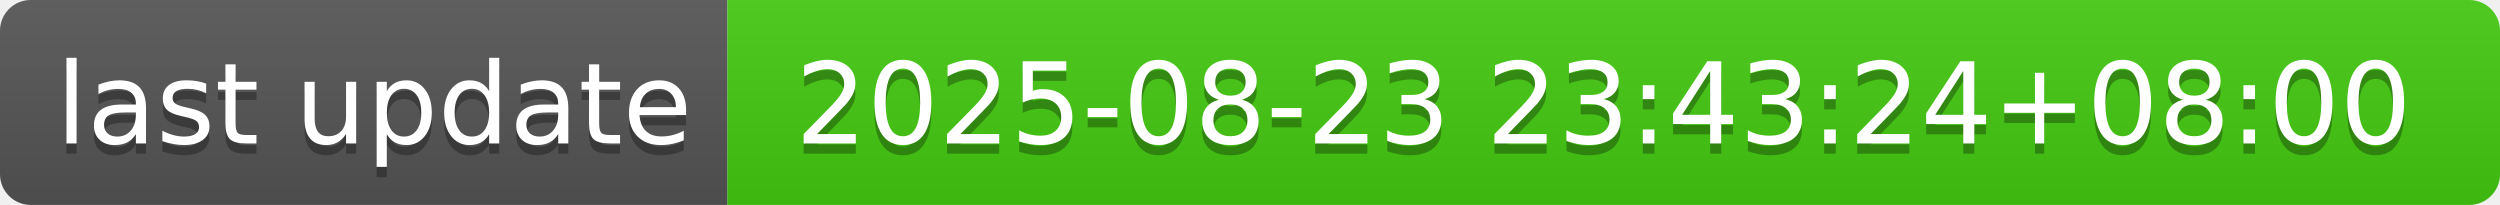
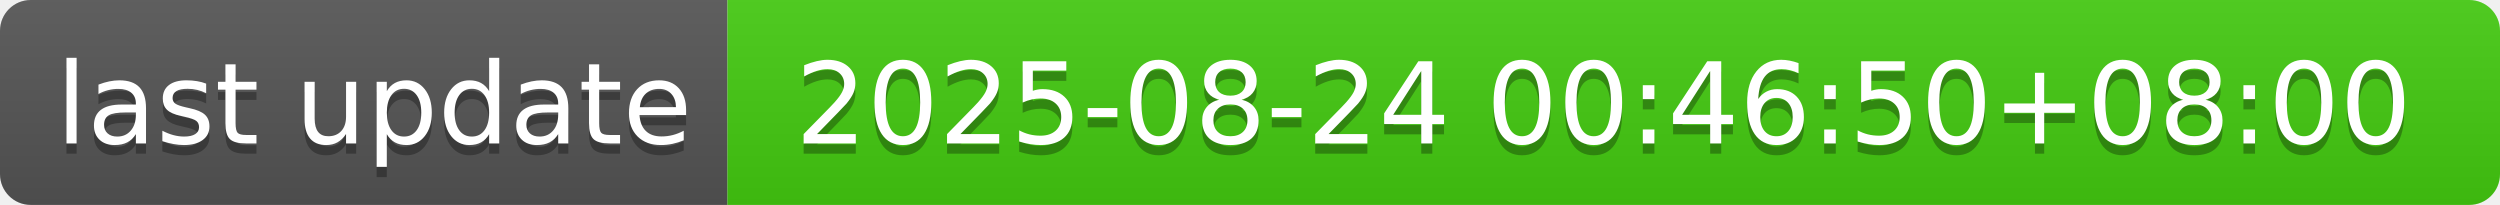
- <svg xmlns="http://www.w3.org/2000/svg" width="244" height="20" role="img" aria-label="last update: 2025-08-23 23:43:24+08:00">
+ <svg xmlns="http://www.w3.org/2000/svg" width="244" height="20" role="img" aria-label="last update: 2025-08-24 00:46:50+08:00">
  <linearGradient id="s" x2="0" y2="100%">
    <stop offset="0" stop-color="#bbb" stop-opacity=".1" />
    <stop offset="1" stop-opacity=".1" />
  </linearGradient>
  <clipPath id="r">
    <rect width="244" height="20" rx="3" fill="#fff" />
  </clipPath>
  <g clip-path="url(#r)">
    <rect width="71" height="20" fill="#555" />
    <rect x="71" width="173" height="20" fill="#4c1" />
    <rect width="244" height="20" fill="url(#s)" />
  </g>
  <g fill="#fff" text-anchor="middle" font-family="Verdana,Geneva,DejaVu Sans,sans-serif" text-rendering="geometricPrecision" font-size="110">
    <text aria-hidden="true" x="365" y="150" fill="#010101" fill-opacity=".3" transform="scale(.1)" textLength="610">last update</text>
    <text x="365" y="140" transform="scale(.1)" fill="#fff" textLength="610">last update</text>
-     <text aria-hidden="true" x="1565" y="150" fill="#010101" fill-opacity=".3" transform="scale(.1)" textLength="1630">2025-08-23 23:43:24+08:00</text>
-     <text x="1565" y="140" transform="scale(.1)" fill="#fff" textLength="1630">2025-08-23 23:43:24+08:00</text>
+     <text aria-hidden="true" x="1565" y="150" fill="#010101" fill-opacity=".3" transform="scale(.1)" textLength="1630">2025-08-24 00:46:50+08:00</text>
+     <text x="1565" y="140" transform="scale(.1)" fill="#fff" textLength="1630">2025-08-24 00:46:50+08:00</text>
  </g>
</svg>
